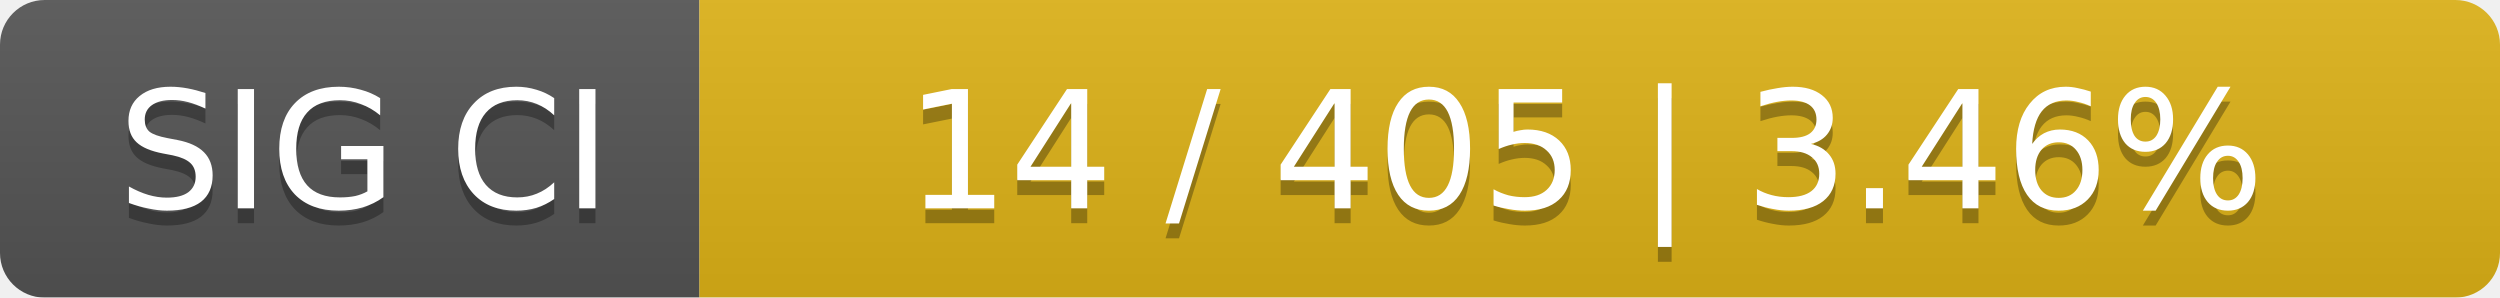
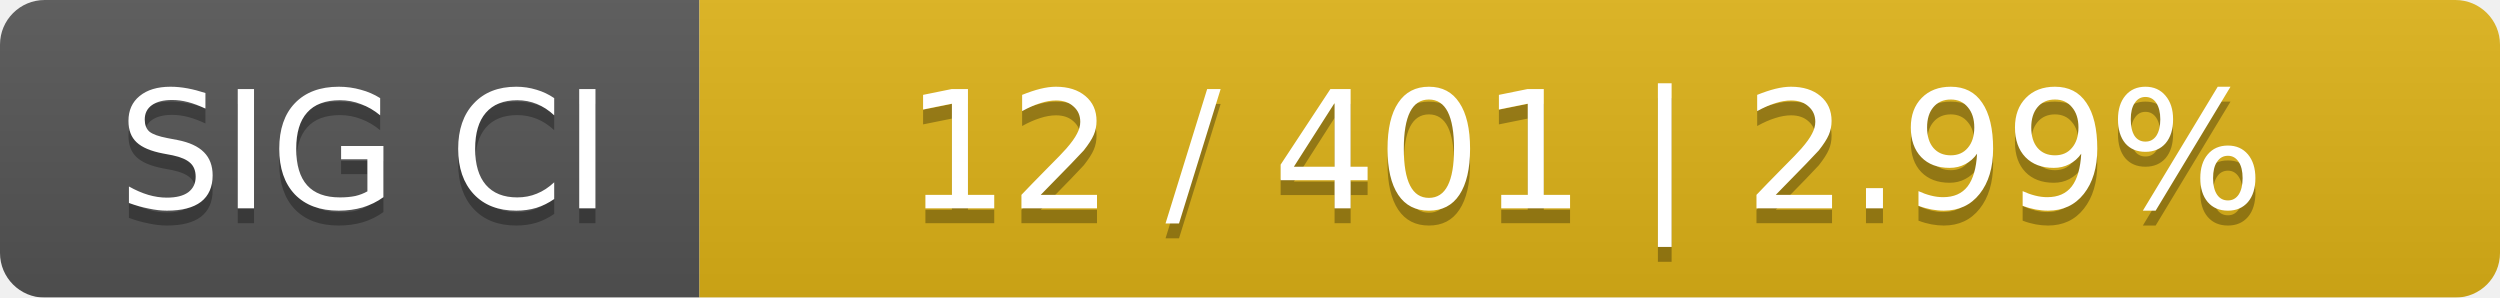
<svg xmlns="http://www.w3.org/2000/svg" width="168" height="20">
  <linearGradient id="smooth" x2="0" y2="100%">
    <stop offset="0" stop-color="#bbb" stop-opacity=".1" />
    <stop offset="1" stop-opacity=".1" />
  </linearGradient>
  <mask id="round">
    <rect width="168" height="20" rx="3" fill="#fff" />
  </mask>
  <g mask="url(#round)">
    <rect width="47" height="20" fill="#555" />
    <rect x="47" width="121" height="20" fill="#dfb317" />
    <rect width="168" height="20" fill="url(#smooth)" />
  </g>
  <g fill="#fff" text-anchor="middle" font-family="DejaVu Sans,Verdana,Geneva,sans-serif" font-size="11">
    <text x="24.5" y="15" fill="#010101" fill-opacity=".3">SIG CI</text>
    <text x="24.5" y="14">SIG CI</text>
-     <text x="106.5" y="15" fill="#010101" fill-opacity=".3">14 / 405    |    3.46%</text>
-     <text x="106.5" y="14">14 / 405    |    3.46%</text>
+     <text x="106.5" y="15" fill="#010101" fill-opacity=".3">12 / 401    |    2.99%</text>
+     <text x="106.5" y="14">12 / 401    |    2.99%</text>
  </g>
</svg>
